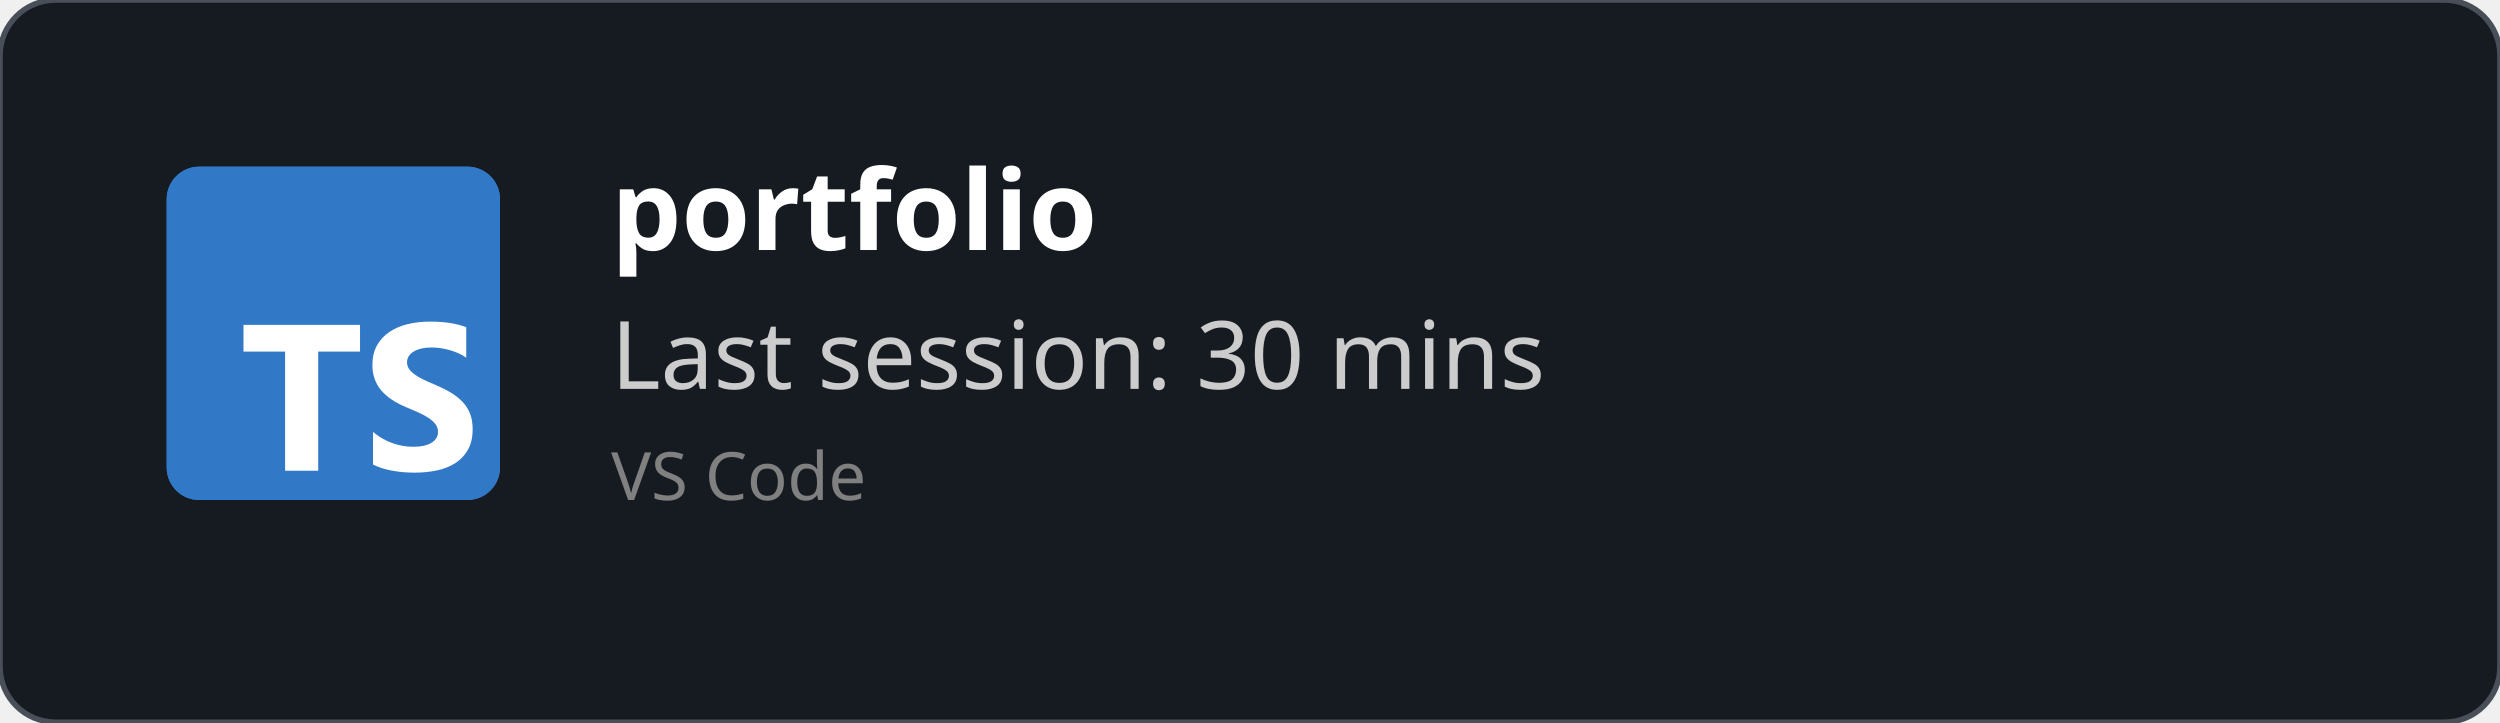
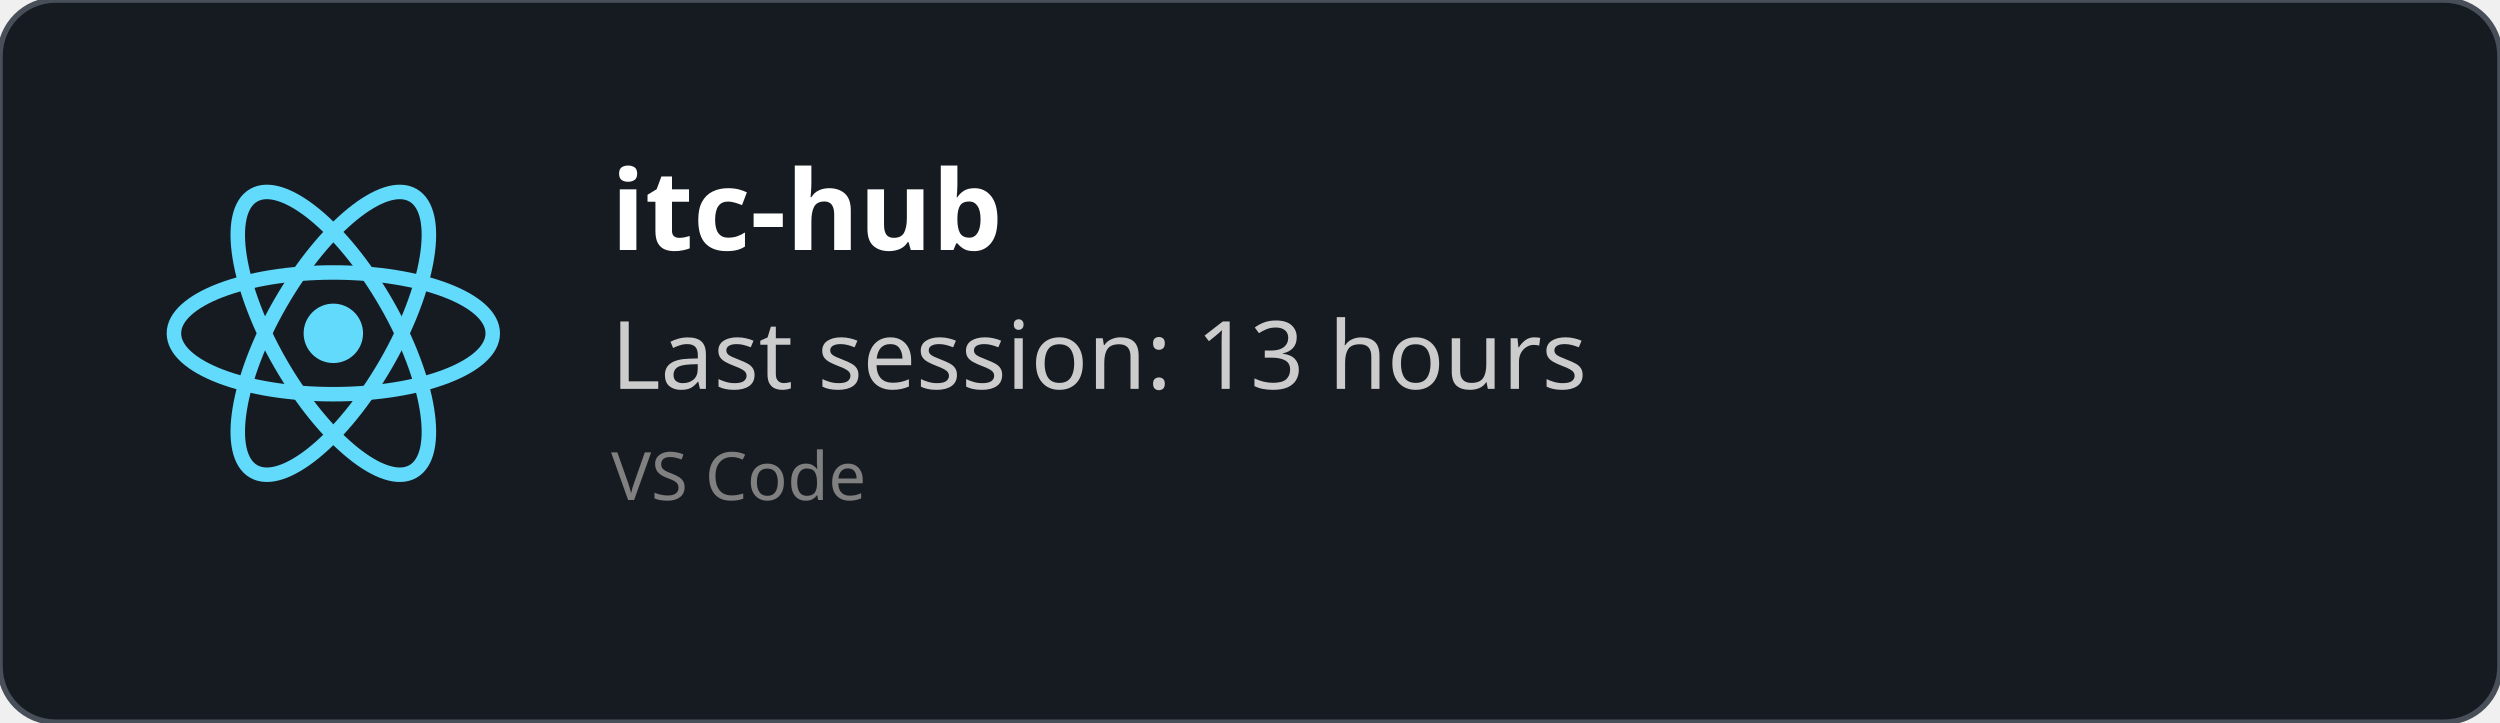
<svg xmlns="http://www.w3.org/2000/svg" width="450" height="130" viewBox="0 0 450 130" fill="none" role="img">
  <style>
    *{
        font-family: 'Segoe UI', Ubuntu, monospace
    }
    </style>
  <defs>
    <clipPath id="horizontalClip" x="20" y="20" width="500" height="200">
      <rect x="90" y="20" width="300" height="50" />
    </clipPath>
  </defs>
  <rect width="450" height="130" fill="rgba(22,27,34)" stroke="#484f58" stroke-width="1" fill-opacity="1" stroke-opacity="1" x="0" y="0" rx="10px" ry="10px">
    </rect>
-   <svg fill="none" height="60" viewBox="0 0 512 512" width="60" x="30" y="30">
-     <rect fill="#3178c6" height="512" rx="50" width="512" />
-     <rect fill="#3178c6" height="512" rx="50" width="512" />
-     <path clip-rule="evenodd" d="m316.939 407.424v50.061c8.138 4.172 17.763 7.3 28.875 9.386s22.823 3.129 35.135 3.129c11.999 0 23.397-1.147 34.196-3.442 10.799-2.294 20.268-6.075 28.406-11.342 8.138-5.266 14.581-12.15 19.328-20.65s7.121-19.007 7.121-31.522c0-9.074-1.356-17.026-4.069-23.857s-6.625-12.906-11.738-18.225c-5.112-5.319-11.242-10.091-18.389-14.315s-15.207-8.213-24.18-11.967c-6.573-2.712-12.468-5.345-17.685-7.9-5.217-2.556-9.651-5.163-13.303-7.822-3.652-2.66-6.469-5.476-8.451-8.448-1.982-2.973-2.974-6.336-2.974-10.091 0-3.441.887-6.544 2.661-9.308s4.278-5.136 7.512-7.118c3.235-1.981 7.199-3.52 11.894-4.615 4.696-1.095 9.912-1.642 15.651-1.642 4.173 0 8.581.313 13.224.938 4.643.626 9.312 1.591 14.008 2.894 4.695 1.304 9.259 2.947 13.694 4.928 4.434 1.982 8.529 4.276 12.285 6.884v-46.776c-7.616-2.92-15.937-5.084-24.962-6.492s-19.381-2.112-31.066-2.112c-11.895 0-23.163 1.278-33.805 3.833s-20.006 6.544-28.093 11.967c-8.086 5.424-14.476 12.333-19.171 20.729-4.695 8.395-7.043 18.433-7.043 30.114 0 14.914 4.304 27.638 12.912 38.172 8.607 10.533 21.675 19.45 39.204 26.751 6.886 2.816 13.303 5.579 19.25 8.291s11.086 5.528 15.415 8.448c4.33 2.92 7.747 6.101 10.252 9.543 2.504 3.441 3.756 7.352 3.756 11.733 0 3.233-.783 6.231-2.348 8.995s-3.939 5.162-7.121 7.196-7.147 3.624-11.894 4.771c-4.748 1.148-10.303 1.721-16.668 1.721-10.851 0-21.597-1.903-32.24-5.71-10.642-3.806-20.502-9.516-29.579-17.13zm-84.159-123.342h64.22v-41.082h-179v41.082h63.906v182.918h50.874z" fill="#fff" fill-rule="evenodd" />
+   <svg height="60" width="60" x="30" y="30" viewBox="-11.5 -10.232 23 20.463">
+     <circle cx="0" cy="0" r="2.05" fill="#61dafb" />
+     <g stroke="#61dafb" stroke-width="1" fill="none">
+       <ellipse rx="11" ry="4.2" />
+       <ellipse rx="11" ry="4.2" transform="rotate(60)" />
+       <ellipse rx="11" ry="4.2" transform="rotate(120)" />
+     </g>
  </svg>
  <text x="110" y="45" font-size="20" clip-path="url(#horizontalClip)" font-weight="bold" font-family="Ubuntu" fill="white">
-     portfolio
+     itc-hub
    </text>
  <text x="110" y="70" font-size="17px" font-family="Ubuntu" fill="#ccc">
-     Last session: 30 mins
+     Last session: 13 hours
    </text>
  <text x="110" y="90" font-size="12px" font-family="Ubuntu" fill="grey">
    VS Code
    </text>
</svg>
